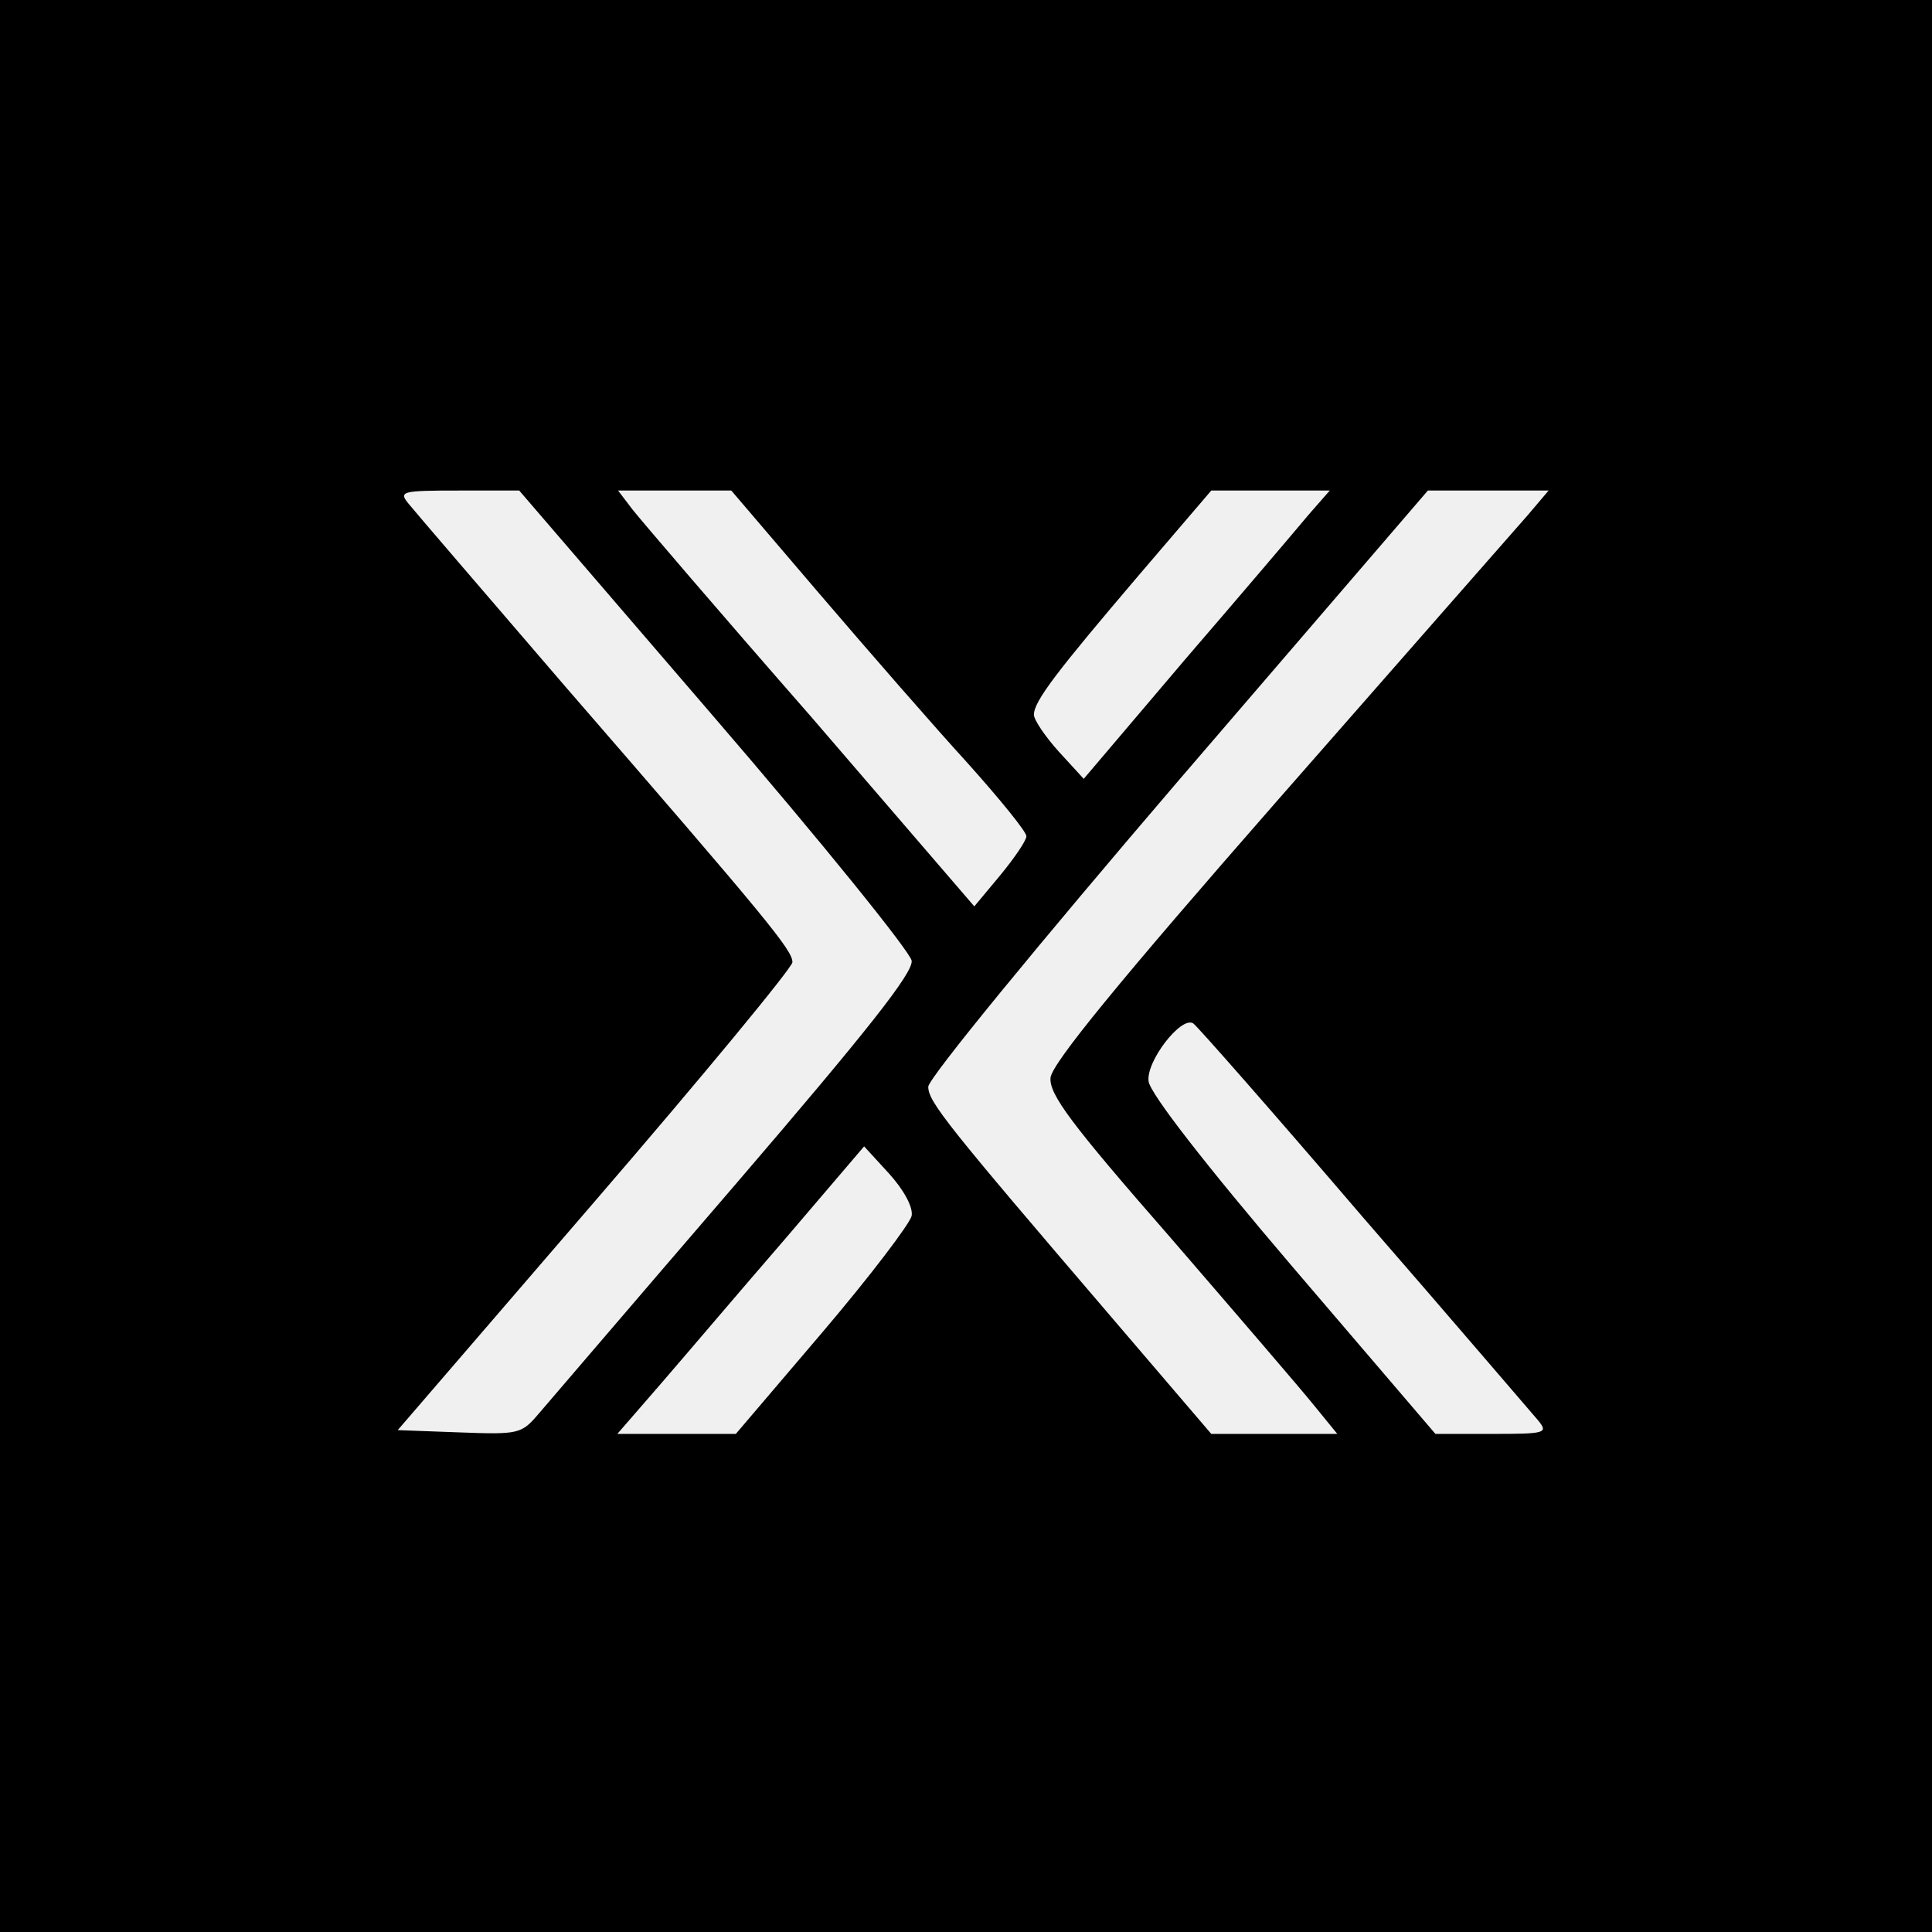
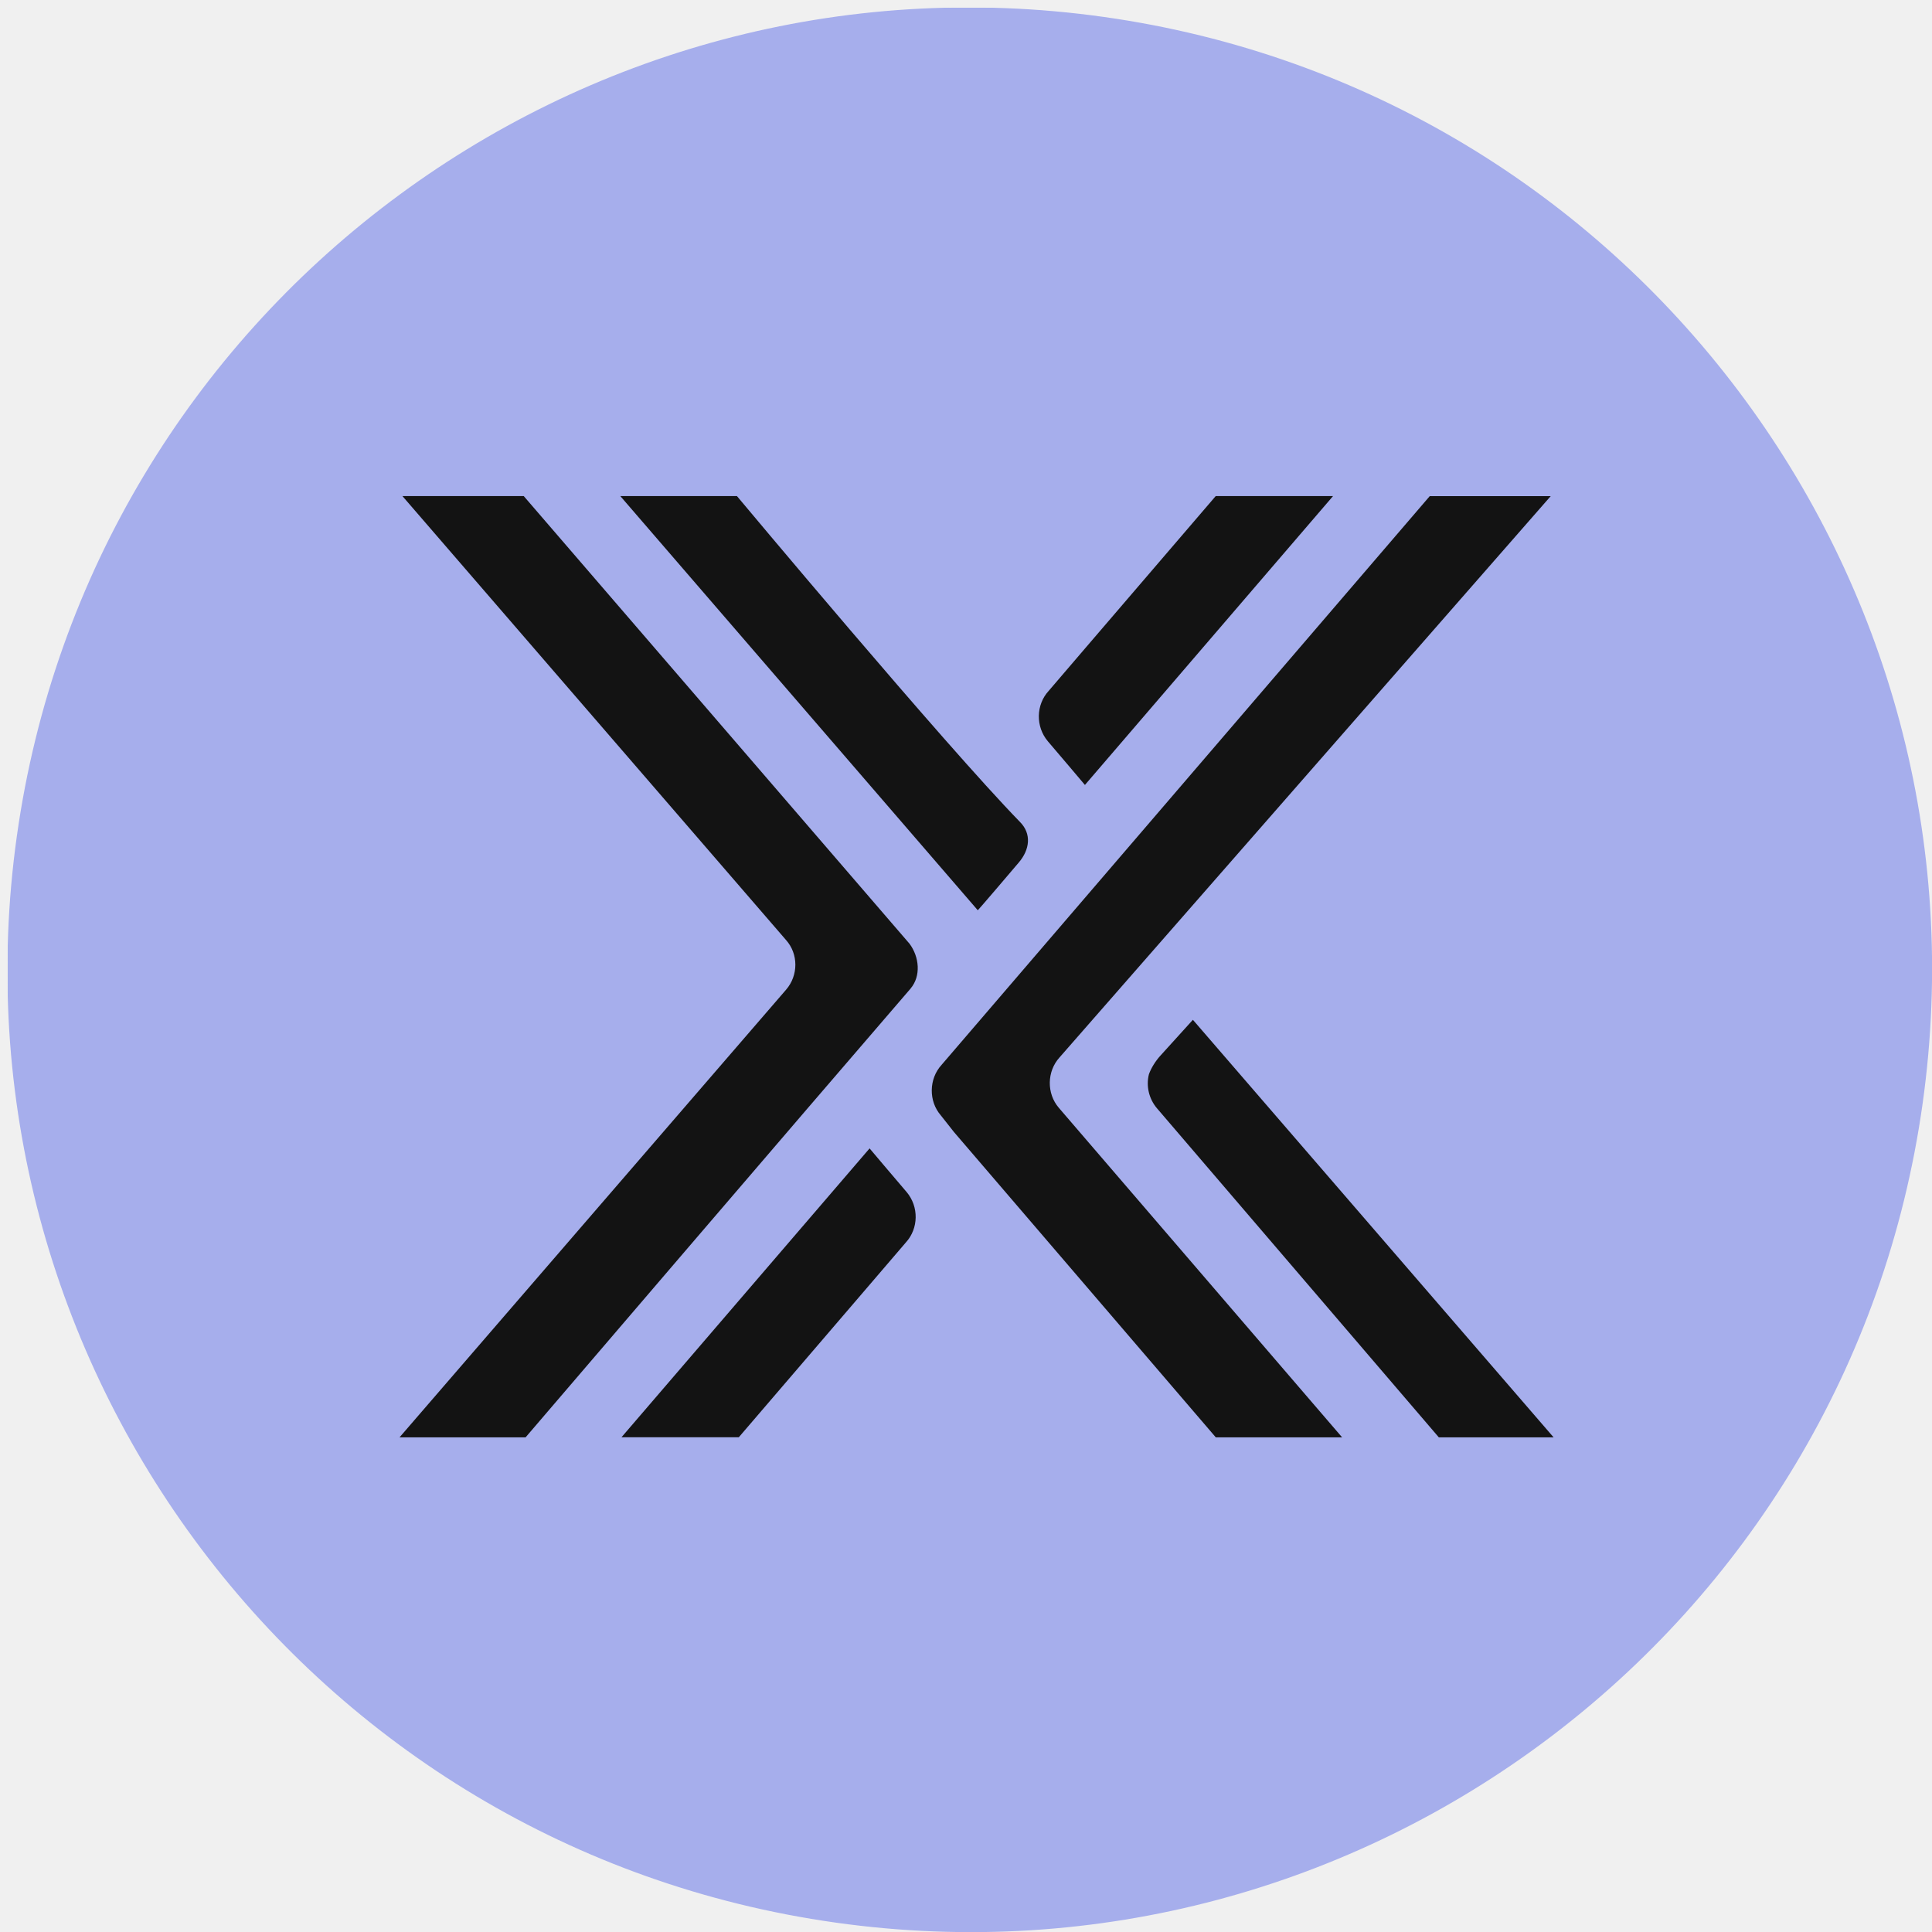
- <svg xmlns="http://www.w3.org/2000/svg" version="1.0" width="256pt" height="256pt" viewBox="0 0 256 256" preserveAspectRatio="xMidYMid meet">
-   <g transform="translate(0,256) scale(0.1,-0.1)" fill="#000000" stroke="none">
-     <path d="M0 1280 l0 -1280 1280 0 1280 0 0 1280 0 1280 -1280 0 -1280 0 0 -1280z m946 330 c143 -166 260 -311 262 -323 2 -16 -58 -92 -234 -297 -130 -151 -247 -288 -260 -303 -23 -27 -26 -28 -105 -25 l-82 3 261 303 c144 167 262 310 262 317 0 16 -31 54 -305 370 -104 121 -196 228 -204 238 -13 16 -8 17 67 17 l80 0 258 -300z m140 163 c65 -76 153 -177 196 -224 43 -48 78 -91 78 -97 0 -6 -16 -29 -34 -51 l-35 -42 -216 251 c-120 137 -226 261 -237 275 l-19 25 75 0 75 0 117 -137z m648 105 c-15 -18 -88 -104 -163 -191 l-135 -159 -33 36 c-18 20 -33 42 -33 49 0 18 31 58 140 186 l95 111 78 0 79 0 -28 -32z m290 -1 c-16 -18 -164 -187 -329 -375 -212 -242 -301 -351 -303 -370 -2 -22 27 -61 159 -212 88 -102 174 -202 190 -222 l31 -38 -84 0 -83 0 -130 152 c-220 257 -245 288 -245 308 0 11 146 189 331 405 l331 385 80 0 80 0 -28 -33z m-218 -930 c120 -138 224 -260 232 -269 14 -17 10 -18 -61 -18 l-75 0 -189 221 c-116 136 -189 230 -191 246 -4 26 43 87 59 77 4 -2 106 -118 225 -257z m-598 2 c-2 -10 -55 -80 -118 -154 l-115 -135 -78 0 -79 0 59 68 c32 37 105 123 163 190 l105 123 33 -36 c19 -21 32 -44 30 -56z" />
+ <svg xmlns="http://www.w3.org/2000/svg" width="256" height="256" viewBox="0 0 256 256" fill="none">
+   <mask id="mask0_1323_438" style="mask-type:luminance" maskUnits="userSpaceOnUse" x="1" y="1" width="255" height="255">
+     <path d="M256 1H1V256H256V1Z" fill="white" />
+   </mask>
+   <g mask="url(#mask0_1323_438)">
+     <mask id="mask1_1323_438" style="mask-type:luminance" maskUnits="userSpaceOnUse" x="1" y="1" width="255" height="255">
+       <path d="M256 1H1V256H256V1Z" fill="white" />
+     </mask>
+     <g mask="url(#mask1_1323_438)">
+       <path d="M2.237 110.756C12.037 41.025 76.51 -7.558 146.241 2.242C215.972 12.042 264.556 76.514 254.755 146.245C244.956 215.976 180.483 264.56 110.752 254.76C41.021 244.96 -7.563 180.487 2.237 110.756Z" fill="url(#paint0_radial_1323_438)" />
+       <path d="M138.949 91.552L143.904 85.768L161.089 65.733H176.635L143.758 104.01C143.758 104.01 140.097 99.675 138.849 98.227C137.209 96.288 137.265 93.391 138.949 91.552ZM97.648 65.733C97.648 65.733 125.179 98.682 135.142 108.901C136.727 110.494 136.444 112.589 134.997 114.283C129.706 120.513 129.559 120.612 129.559 120.612L82.194 65.733H97.648ZM120.034 164.628L115.08 170.41L97.894 190.446H82.348L115.225 152.169C115.225 152.169 118.886 156.504 120.134 157.952C121.773 159.892 121.719 162.787 120.034 164.628ZM120.662 130.986C107.284 146.486 69.644 190.455 69.644 190.455H52.941L104.16 131.14C105.799 129.246 105.799 126.405 104.16 124.565L53.324 65.733H69.398L120.517 125.047C121.819 126.796 122.056 129.337 120.662 130.977V130.986ZM161.098 190.455L126.391 149.983L124.66 147.789C123.021 145.894 123.076 142.953 124.761 141.103L189.448 65.742H205.477L140.397 140.111C138.712 141.96 138.667 144.892 140.297 146.787L177.837 190.455H161.089H161.098ZM190.651 190.455C190.651 190.455 162.637 157.752 153.293 146.841C152.236 145.593 151.845 143.899 152.236 142.351C152.528 141.504 153.147 140.557 153.73 139.911L158.065 135.129L205.86 190.455H190.651Z" fill="#131313" />
+     </g>
  </g>
+   <defs>
+     <radialGradient id="paint0_radial_1323_438" cx="0" cy="0" r="1" gradientUnits="userSpaceOnUse" gradientTransform="translate(77.6305 60.6371) rotate(52.9817) scale(264.91 561.814)">
+       <stop offset="0.38" stop-color="#A6AEEC" />
+     </radialGradient>
+   </defs>
</svg>
